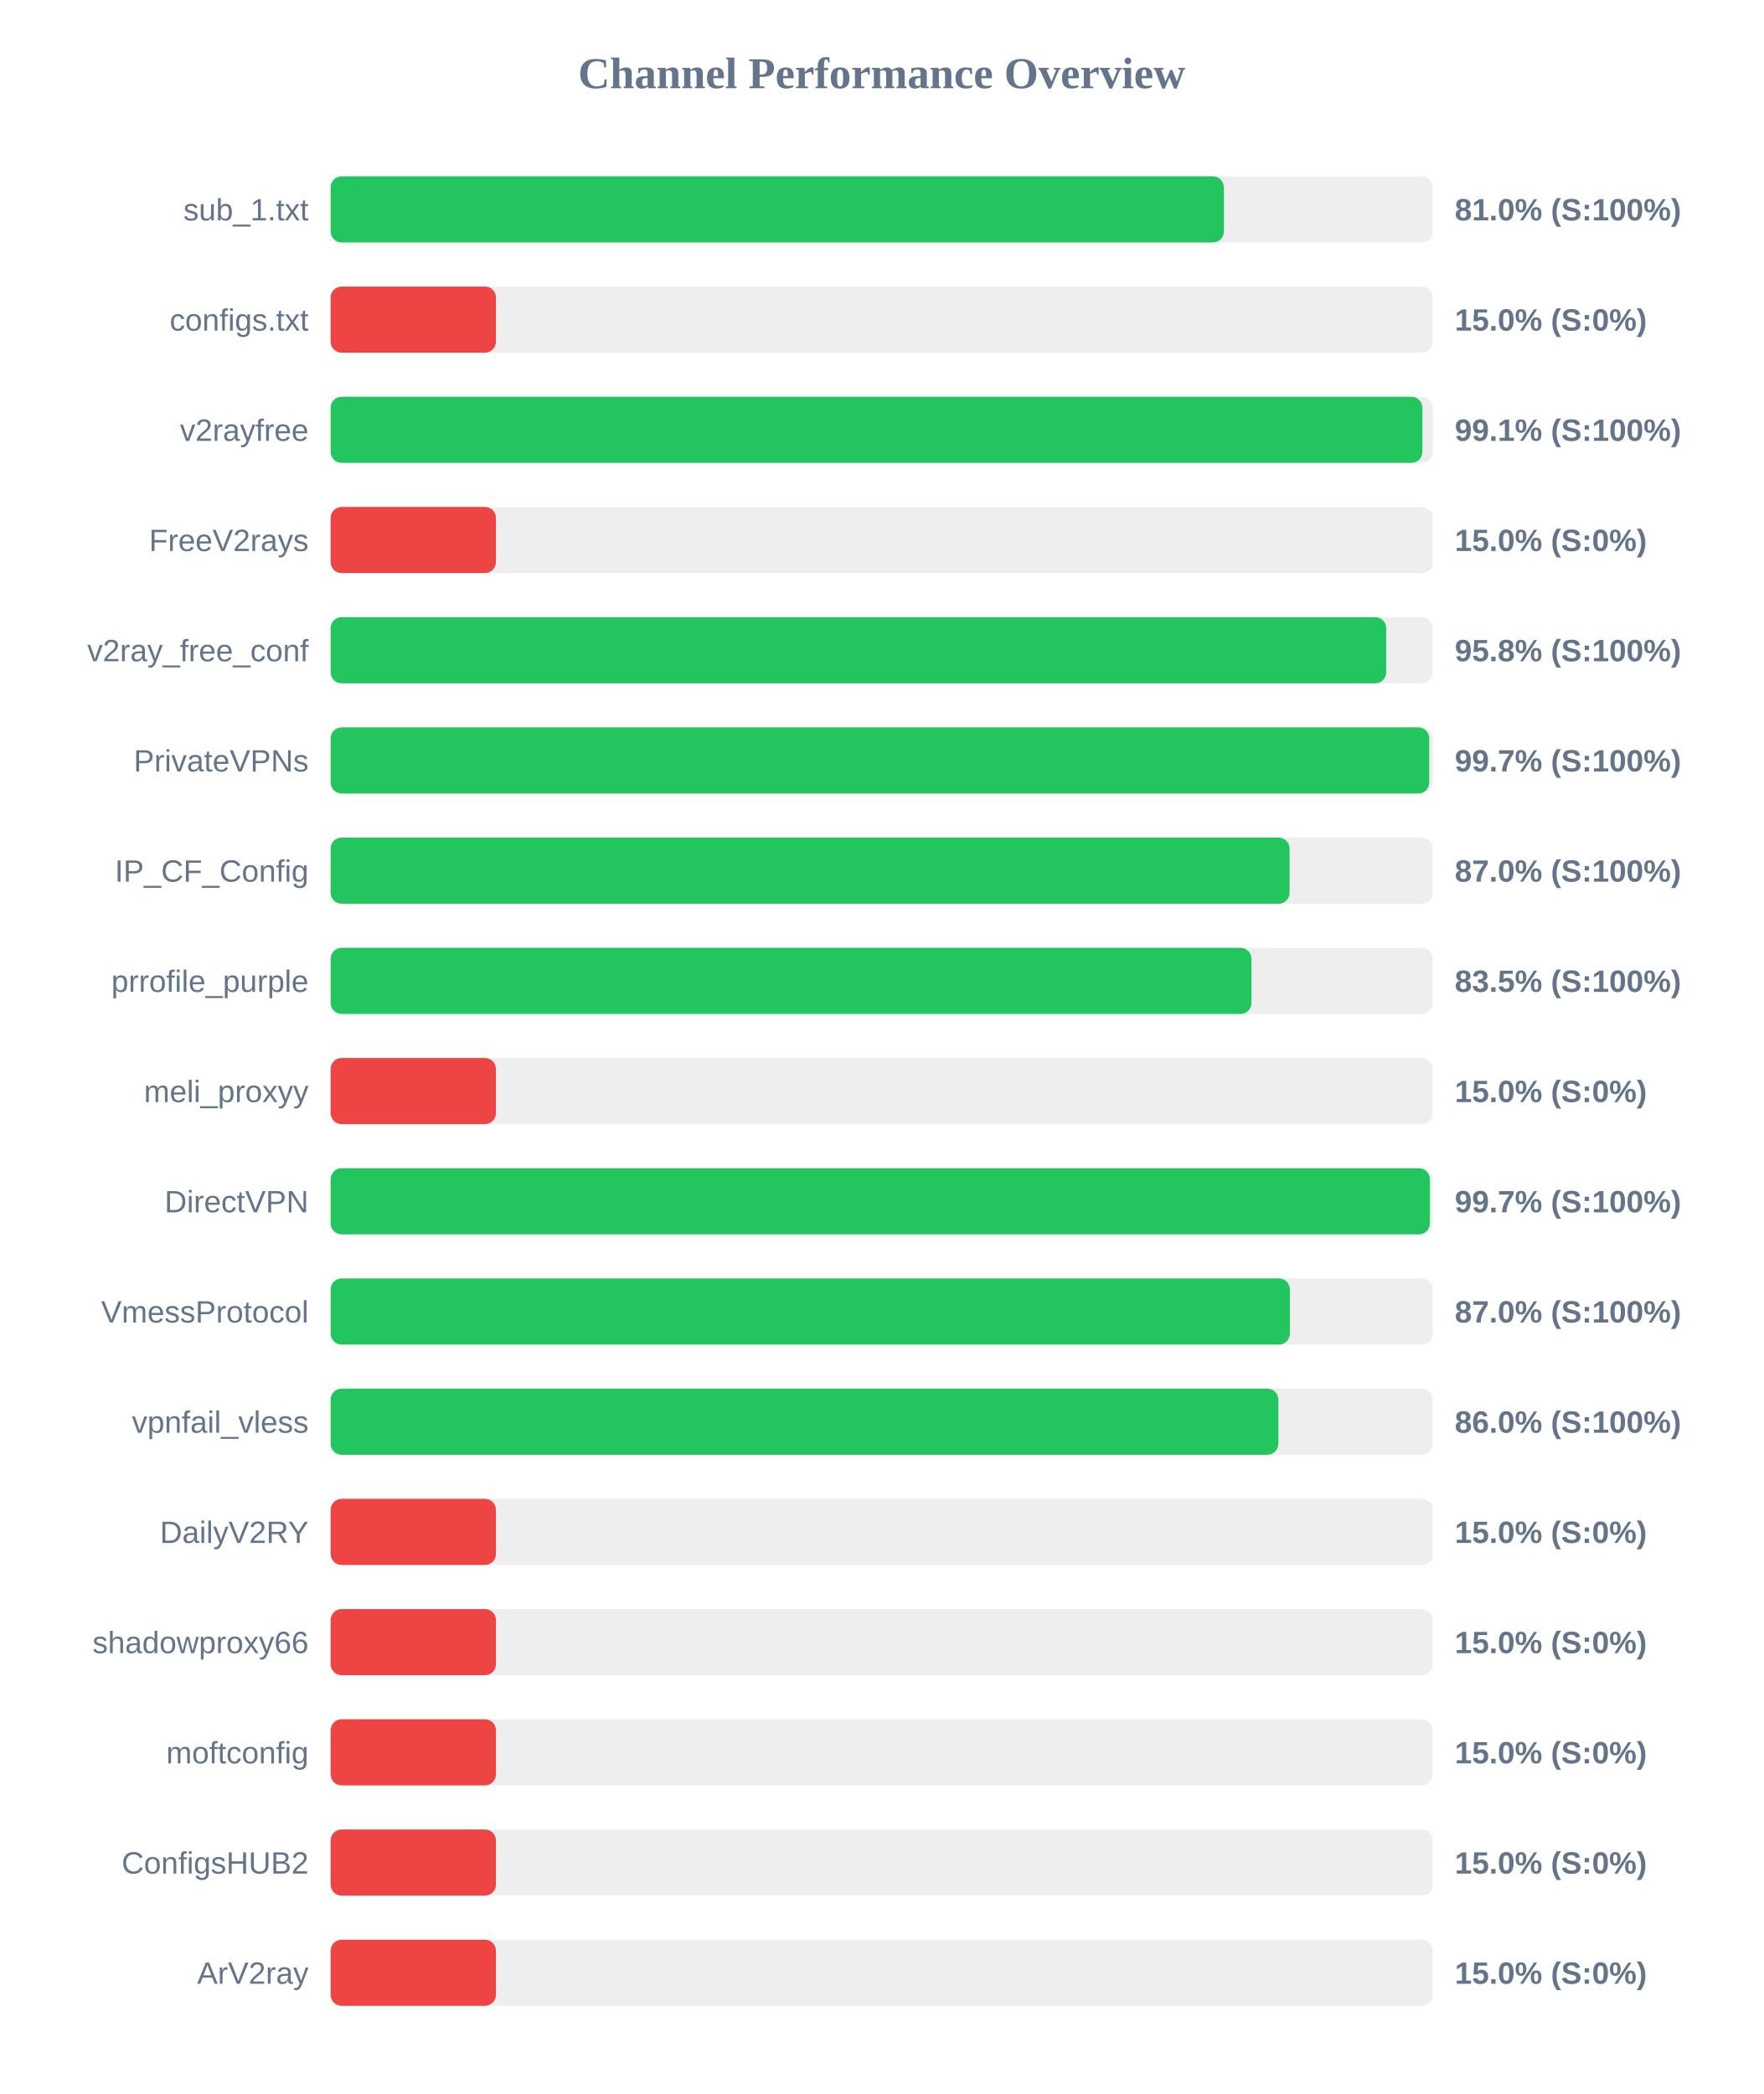
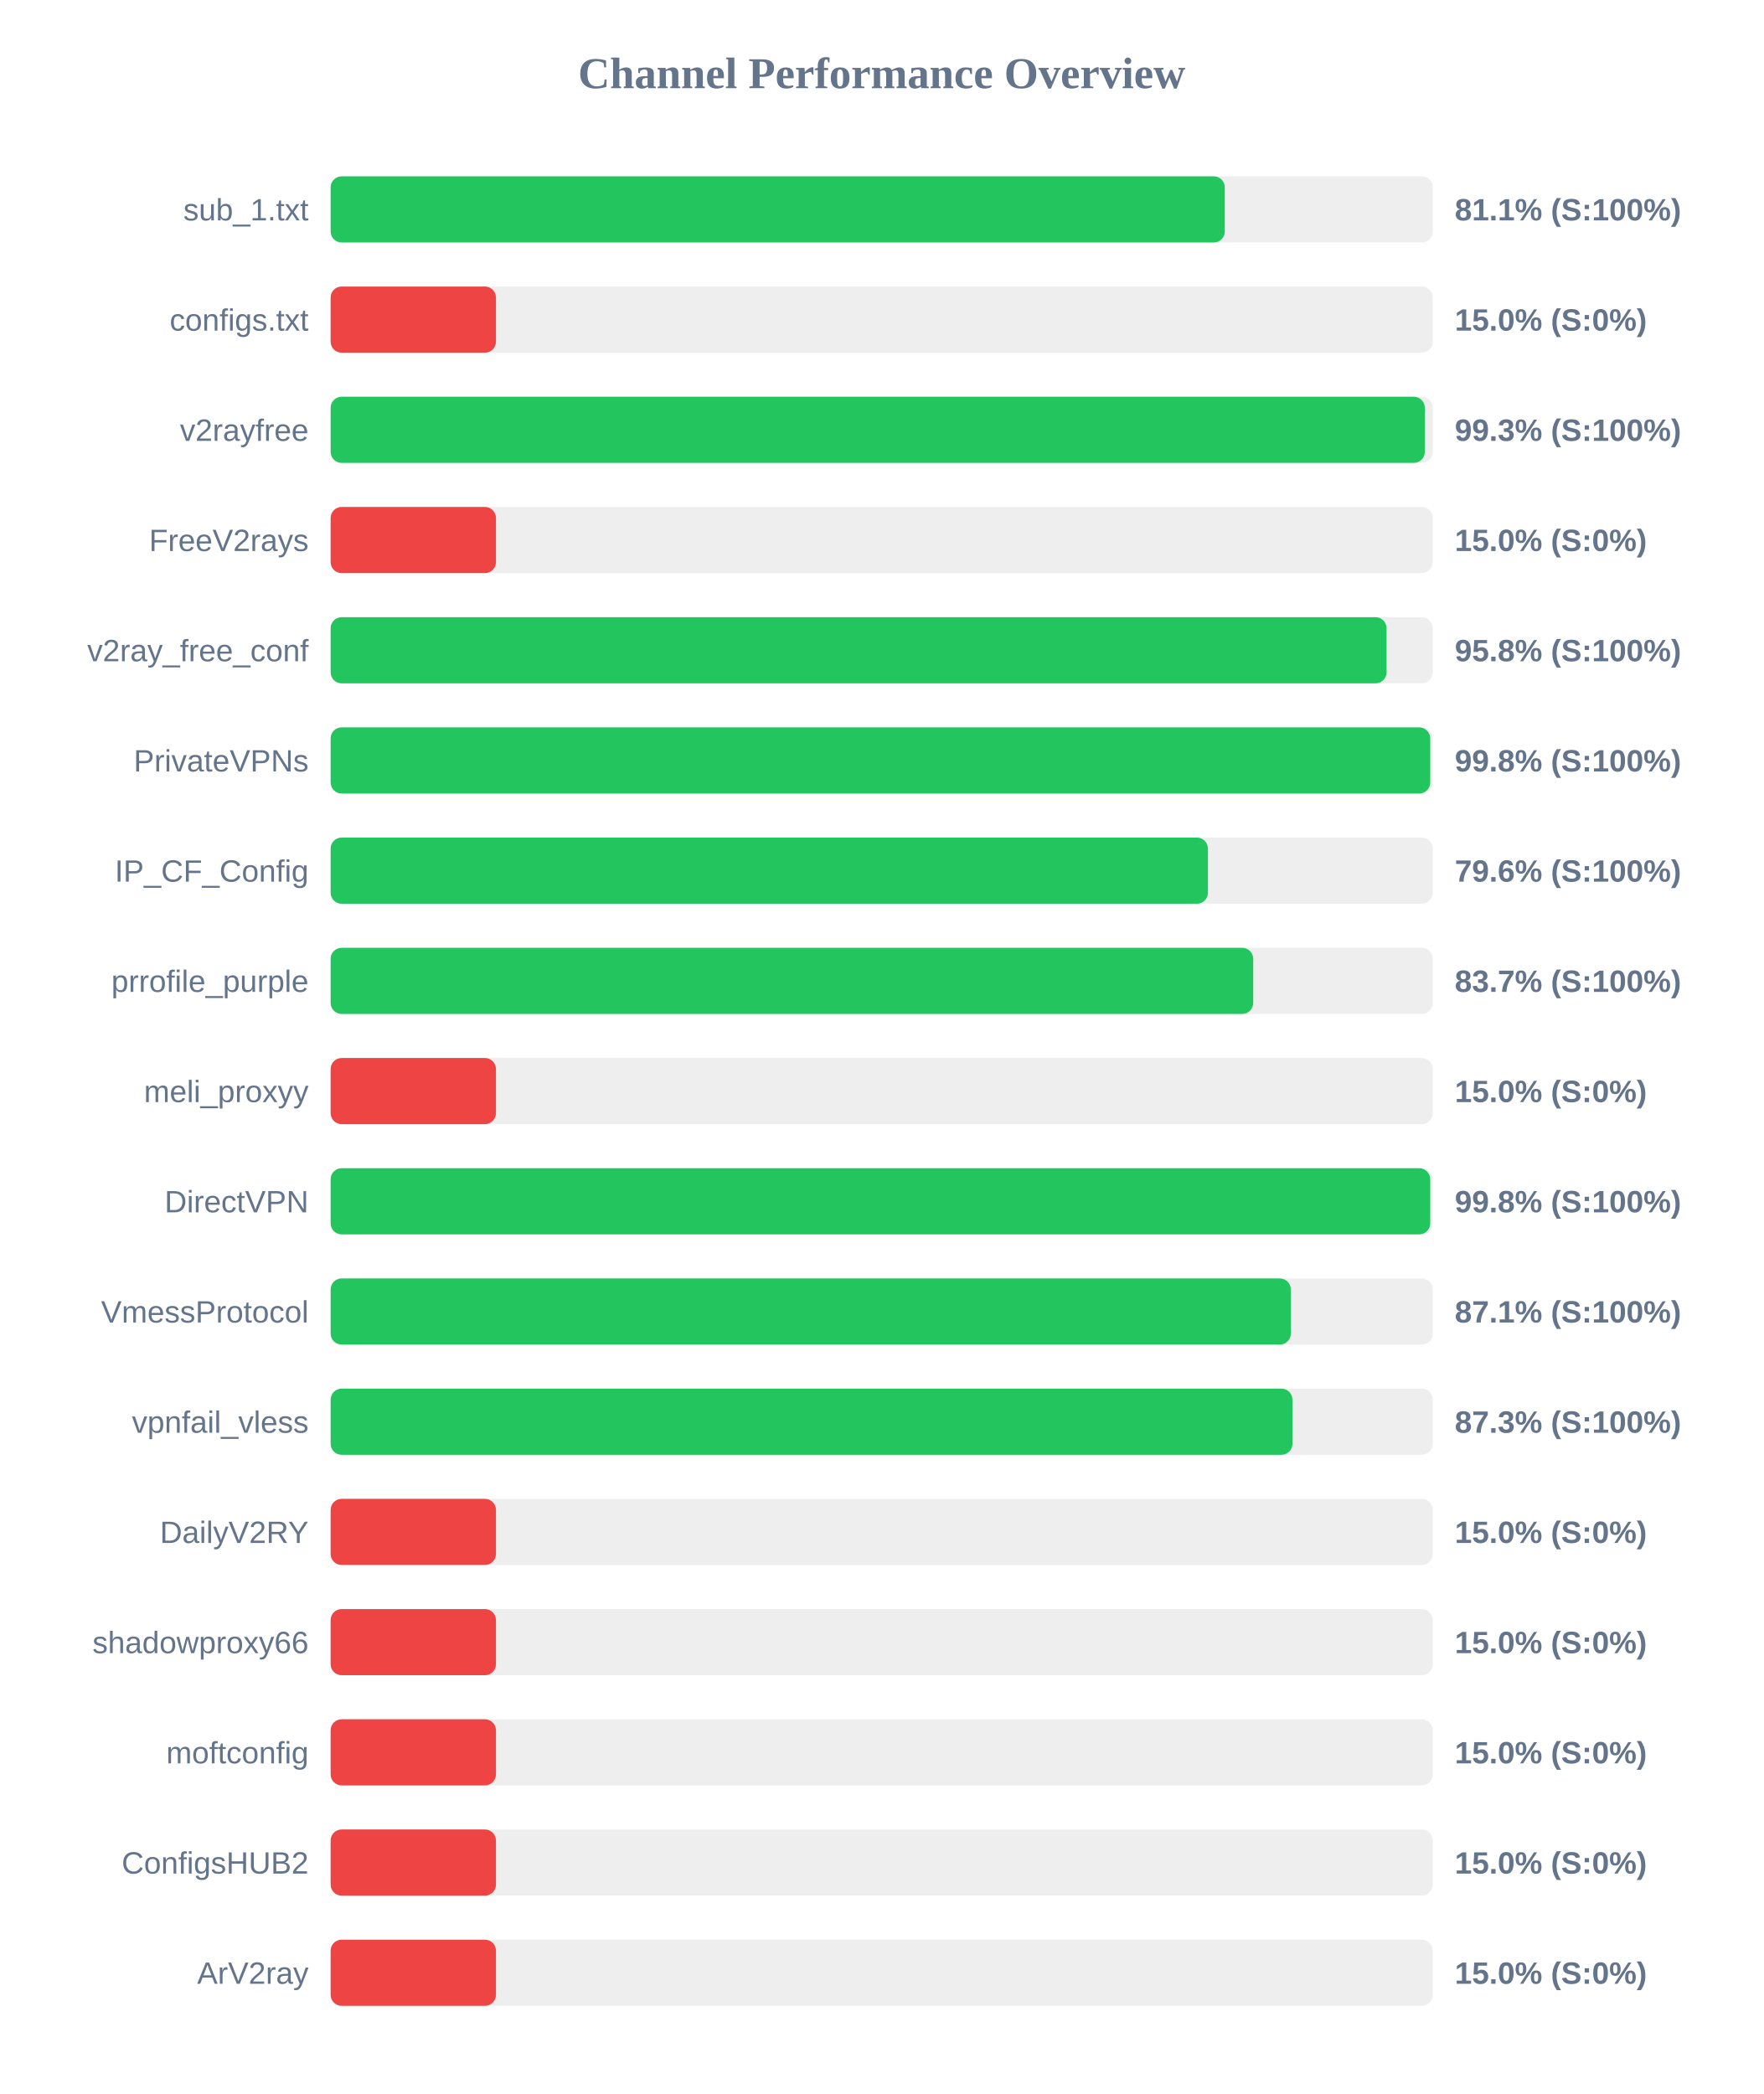
<svg xmlns="http://www.w3.org/2000/svg" width="800" height="950" version="1.1">
  <style>
        .row { font: 14px Arial; fill: #64748b; }
        .score { font: bold 14px Arial; fill: #64748b; }
    </style>
  <text x="400" y="40" text-anchor="middle" font-size="20px" font-weight="bold" fill="#64748b">Channel Performance Overview</text>
  <rect x="150" y="80" width="500" height="30" fill="#eee" rx="5" />
-   <rect x="150" y="80" width="405.25" height="30" fill="#22c55e" rx="5" />
+   <rect x="150" y="80" width="405.65" height="30" fill="#22c55e" rx="5" />
  <text x="140" y="100" text-anchor="end" class="row">sub_1.txt</text>
-   <text x="660" y="100" text-anchor="start" class="score">81.0% (S:100%)</text>
+   <text x="660" y="100" text-anchor="start" class="score">81.1% (S:100%)</text>
  <rect x="150" y="130" width="500" height="30" fill="#eee" rx="5" />
  <rect x="150" y="130" width="75.0" height="30" fill="#ef4444" rx="5" />
  <text x="140" y="150" text-anchor="end" class="row">configs.txt</text>
  <text x="660" y="150" text-anchor="start" class="score">15.0% (S:0%)</text>
  <rect x="150" y="180" width="500" height="30" fill="#eee" rx="5" />
-   <rect x="150" y="180" width="495.3" height="30" fill="#22c55e" rx="5" />
+   <rect x="150" y="180" width="496.4" height="30" fill="#22c55e" rx="5" />
  <text x="140" y="200" text-anchor="end" class="row">v2rayfree</text>
-   <text x="660" y="200" text-anchor="start" class="score">99.1% (S:100%)</text>
+   <text x="660" y="200" text-anchor="start" class="score">99.3% (S:100%)</text>
  <rect x="150" y="230" width="500" height="30" fill="#eee" rx="5" />
  <rect x="150" y="230" width="75.0" height="30" fill="#ef4444" rx="5" />
  <text x="140" y="250" text-anchor="end" class="row">FreeV2rays</text>
  <text x="660" y="250" text-anchor="start" class="score">15.0% (S:0%)</text>
  <rect x="150" y="280" width="500" height="30" fill="#eee" rx="5" />
-   <rect x="150" y="280" width="478.9" height="30" fill="#22c55e" rx="5" />
+   <rect x="150" y="280" width="479.05" height="30" fill="#22c55e" rx="5" />
  <text x="140" y="300" text-anchor="end" class="row">v2ray_free_conf</text>
  <text x="660" y="300" text-anchor="start" class="score">95.8% (S:100%)</text>
  <rect x="150" y="330" width="500" height="30" fill="#eee" rx="5" />
-   <rect x="150" y="330" width="498.4" height="30" fill="#22c55e" rx="5" />
+   <rect x="150" y="330" width="498.85" height="30" fill="#22c55e" rx="5" />
  <text x="140" y="350" text-anchor="end" class="row">PrivateVPNs</text>
-   <text x="660" y="350" text-anchor="start" class="score">99.7% (S:100%)</text>
+   <text x="660" y="350" text-anchor="start" class="score">99.8% (S:100%)</text>
  <rect x="150" y="380" width="500" height="30" fill="#eee" rx="5" />
-   <rect x="150" y="380" width="435.05" height="30" fill="#22c55e" rx="5" />
+   <rect x="150" y="380" width="398.0" height="30" fill="#22c55e" rx="5" />
  <text x="140" y="400" text-anchor="end" class="row">IP_CF_Config</text>
-   <text x="660" y="400" text-anchor="start" class="score">87.0% (S:100%)</text>
+   <text x="660" y="400" text-anchor="start" class="score">79.6% (S:100%)</text>
  <rect x="150" y="430" width="500" height="30" fill="#eee" rx="5" />
-   <rect x="150" y="430" width="417.75" height="30" fill="#22c55e" rx="5" />
+   <rect x="150" y="430" width="418.55" height="30" fill="#22c55e" rx="5" />
  <text x="140" y="450" text-anchor="end" class="row">prrofile_purple</text>
-   <text x="660" y="450" text-anchor="start" class="score">83.5% (S:100%)</text>
+   <text x="660" y="450" text-anchor="start" class="score">83.7% (S:100%)</text>
  <rect x="150" y="480" width="500" height="30" fill="#eee" rx="5" />
  <rect x="150" y="480" width="75.0" height="30" fill="#ef4444" rx="5" />
  <text x="140" y="500" text-anchor="end" class="row">meli_proxyy</text>
  <text x="660" y="500" text-anchor="start" class="score">15.0% (S:0%)</text>
  <rect x="150" y="530" width="500" height="30" fill="#eee" rx="5" />
-   <rect x="150" y="530" width="498.7" height="30" fill="#22c55e" rx="5" />
+   <rect x="150" y="530" width="498.85" height="30" fill="#22c55e" rx="5" />
  <text x="140" y="550" text-anchor="end" class="row">DirectVPN</text>
-   <text x="660" y="550" text-anchor="start" class="score">99.7% (S:100%)</text>
+   <text x="660" y="550" text-anchor="start" class="score">99.8% (S:100%)</text>
  <rect x="150" y="580" width="500" height="30" fill="#eee" rx="5" />
-   <rect x="150" y="580" width="435.2" height="30" fill="#22c55e" rx="5" />
+   <rect x="150" y="580" width="435.6" height="30" fill="#22c55e" rx="5" />
  <text x="140" y="600" text-anchor="end" class="row">VmessProtocol</text>
-   <text x="660" y="600" text-anchor="start" class="score">87.0% (S:100%)</text>
+   <text x="660" y="600" text-anchor="start" class="score">87.1% (S:100%)</text>
  <rect x="150" y="630" width="500" height="30" fill="#eee" rx="5" />
-   <rect x="150" y="630" width="429.95" height="30" fill="#22c55e" rx="5" />
+   <rect x="150" y="630" width="436.35" height="30" fill="#22c55e" rx="5" />
  <text x="140" y="650" text-anchor="end" class="row">vpnfail_vless</text>
-   <text x="660" y="650" text-anchor="start" class="score">86.0% (S:100%)</text>
+   <text x="660" y="650" text-anchor="start" class="score">87.3% (S:100%)</text>
  <rect x="150" y="680" width="500" height="30" fill="#eee" rx="5" />
  <rect x="150" y="680" width="75.0" height="30" fill="#ef4444" rx="5" />
  <text x="140" y="700" text-anchor="end" class="row">DailyV2RY</text>
  <text x="660" y="700" text-anchor="start" class="score">15.0% (S:0%)</text>
  <rect x="150" y="730" width="500" height="30" fill="#eee" rx="5" />
  <rect x="150" y="730" width="75.0" height="30" fill="#ef4444" rx="5" />
  <text x="140" y="750" text-anchor="end" class="row">shadowproxy66</text>
  <text x="660" y="750" text-anchor="start" class="score">15.0% (S:0%)</text>
  <rect x="150" y="780" width="500" height="30" fill="#eee" rx="5" />
  <rect x="150" y="780" width="75.0" height="30" fill="#ef4444" rx="5" />
  <text x="140" y="800" text-anchor="end" class="row">moftconfig</text>
  <text x="660" y="800" text-anchor="start" class="score">15.0% (S:0%)</text>
  <rect x="150" y="830" width="500" height="30" fill="#eee" rx="5" />
  <rect x="150" y="830" width="75.0" height="30" fill="#ef4444" rx="5" />
  <text x="140" y="850" text-anchor="end" class="row">ConfigsHUB2</text>
  <text x="660" y="850" text-anchor="start" class="score">15.0% (S:0%)</text>
  <rect x="150" y="880" width="500" height="30" fill="#eee" rx="5" />
  <rect x="150" y="880" width="75.0" height="30" fill="#ef4444" rx="5" />
  <text x="140" y="900" text-anchor="end" class="row">ArV2ray</text>
  <text x="660" y="900" text-anchor="start" class="score">15.0% (S:0%)</text>
</svg>
